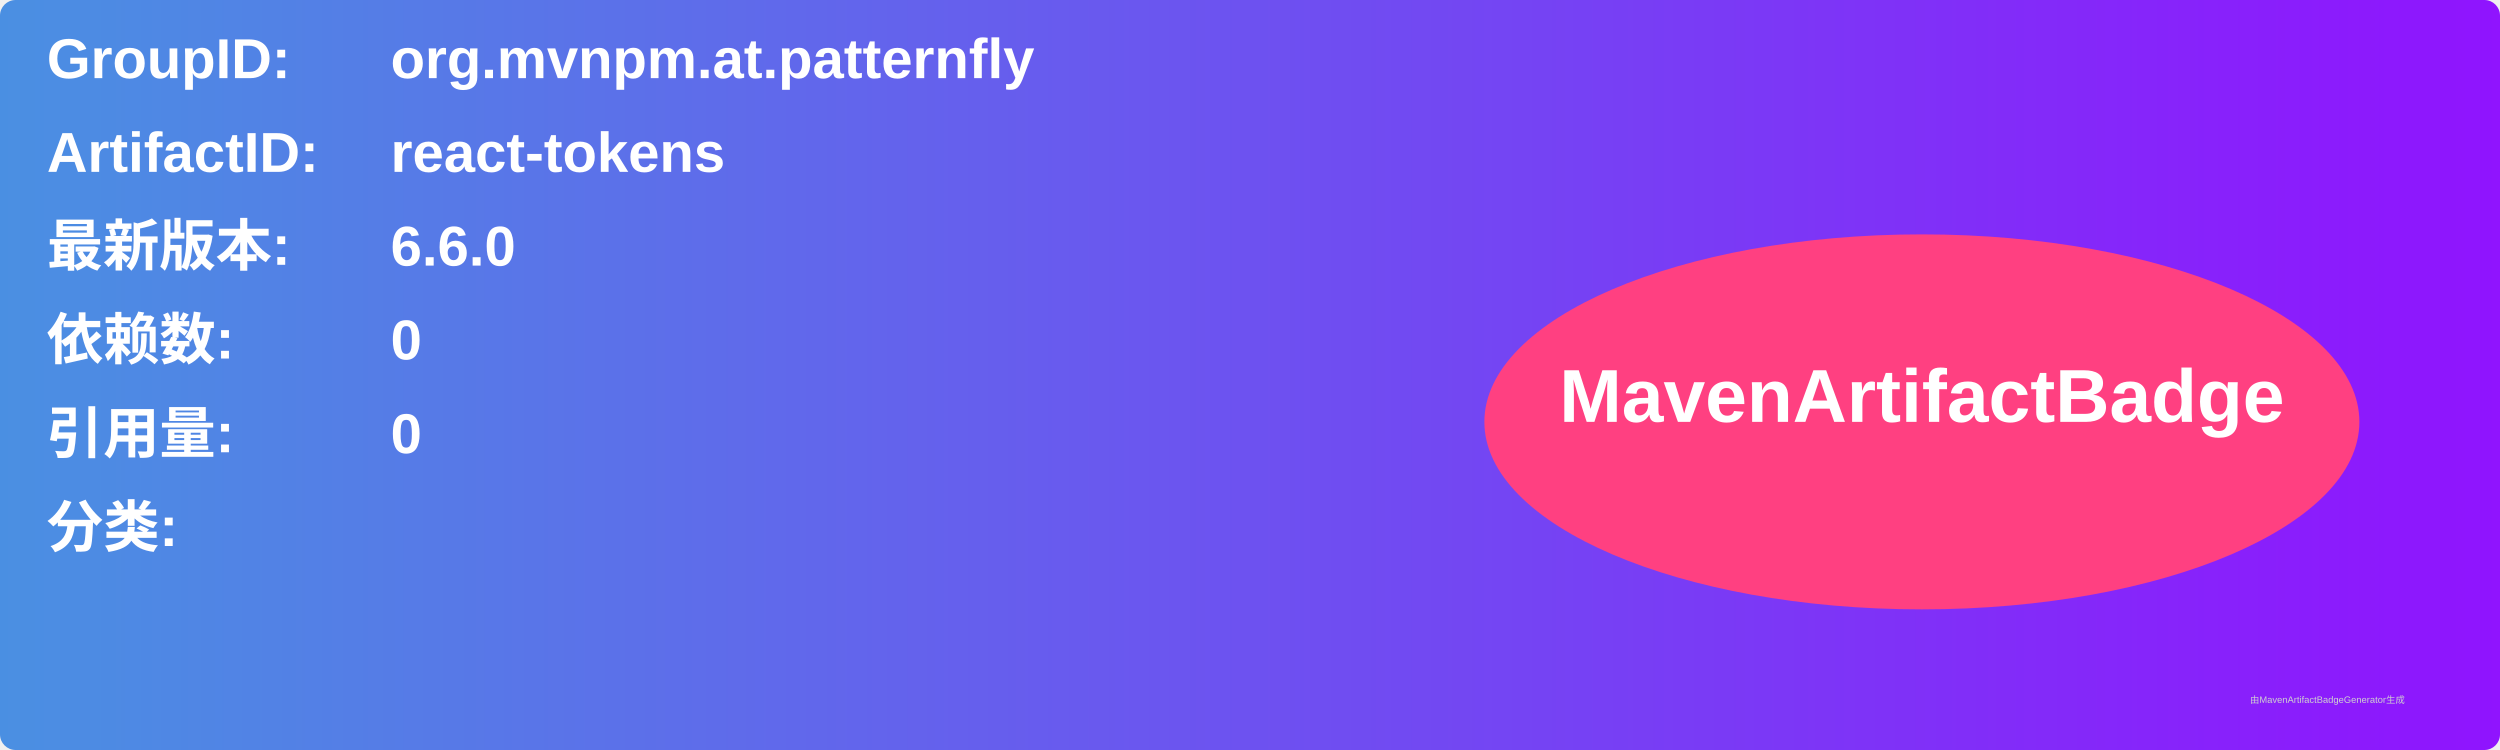
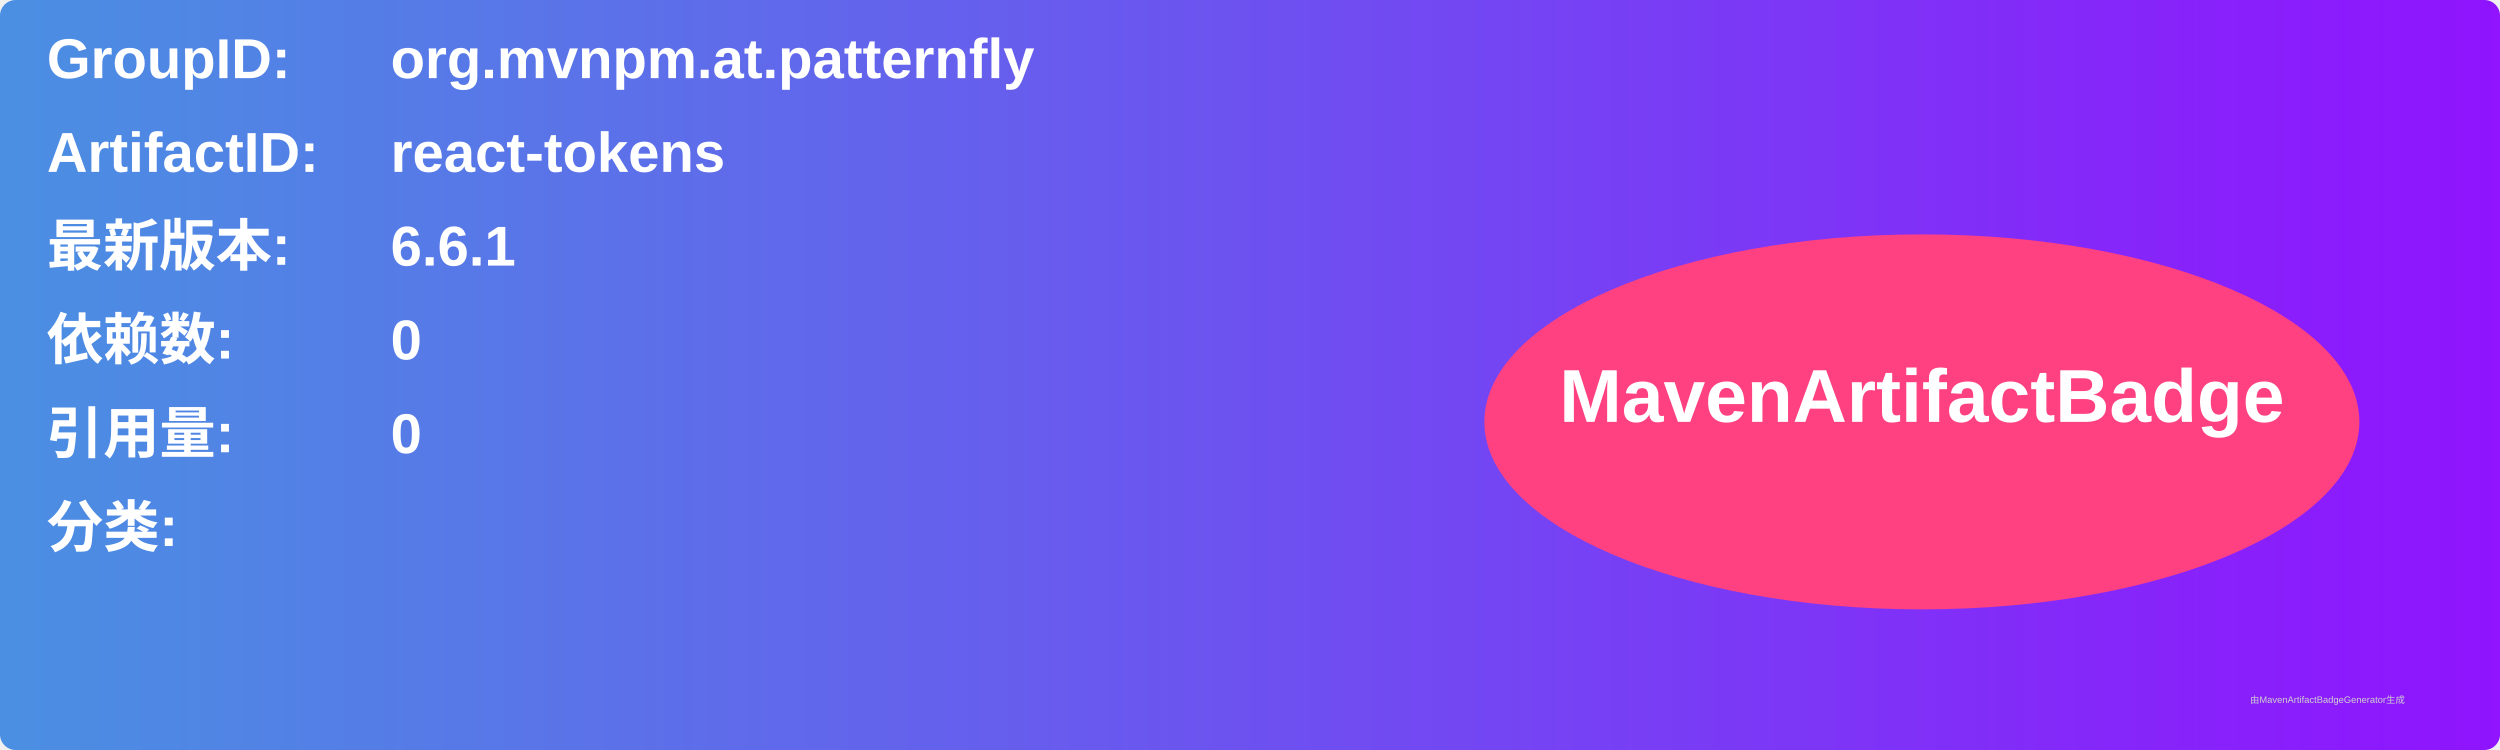
<svg xmlns="http://www.w3.org/2000/svg" width="800" height="240" viewBox="0 0 800 240">
  <linearGradient id="grad" x1="0%" y1="0%" x2="100%" y2="0%">
    <stop offset="0%" stop-color="#4a90e2" />
    <stop offset="100%" stop-color="#9013fe" />
  </linearGradient>
  <rect width="100%" height="100%" rx="5" ry="5" fill="url(#grad)" />
  <g transform="translate(15, 15)">
    <text x="0" y="10" font-family="Arial" font-size="18" fill="white" font-weight="bold" width="260">GroupID:</text>
    <text x="110" y="10" font-family="Arial" font-size="18" fill="white" font-weight="bold" width="460">org.mvnpm.at.patternfly</text>
    <text x="0" y="40" font-family="Arial" font-size="18" fill="white" font-weight="bold" width="260">ArtifactID:</text>
    <text x="110" y="40" font-family="Arial" font-size="18" fill="white" font-weight="bold" width="460">react-tokens</text>
    <text x="0" y="70" font-family="Arial" font-size="18" fill="white" font-weight="bold">最新版本:</text>
    <text x="110" y="70" font-family="Arial" font-size="18" fill="white" font-weight="bold">
-       <tspan font-weight="bold">6.6.0</tspan>
+       <tspan font-weight="bold">6.6.1</tspan>
    </text>
    <text x="0" y="100" font-family="Arial" font-size="18" fill="white" font-weight="bold">依赖数: </text>
    <text x="110" y="100" font-family="Arial" font-size="18" fill="white">
      <tspan font-weight="bold">0</tspan>
    </text>
    <text x="0" y="130" font-family="Arial" font-size="18" fill="white" font-weight="bold">引用量: </text>
    <text x="110" y="130" font-family="Arial" font-size="18" fill="white">
      <tspan font-weight="bold">0</tspan>
    </text>
    <text x="0" y="160" font-family="Arial" font-size="18" fill="white" font-weight="bold">分类:</text>
    <text x="10" y="190" font-family="Arial" font-size="10" fill="white">
      <tspan font-weight="bold" />
    </text>
    <ellipse cx="600" cy="120" rx="140" ry="60" fill="#ff4081" />
    <text x="600" y="120" text-anchor="middle" font-family="Arial" font-size="24" fill="white" font-weight="bold">MavenArtifactBadge</text>
  </g>
  <text x="720" y="225" font-family="Arial" font-size="3" fill="#d0d0d0">由MavenArtifactBadgeGenerator生成</text>
</svg>
